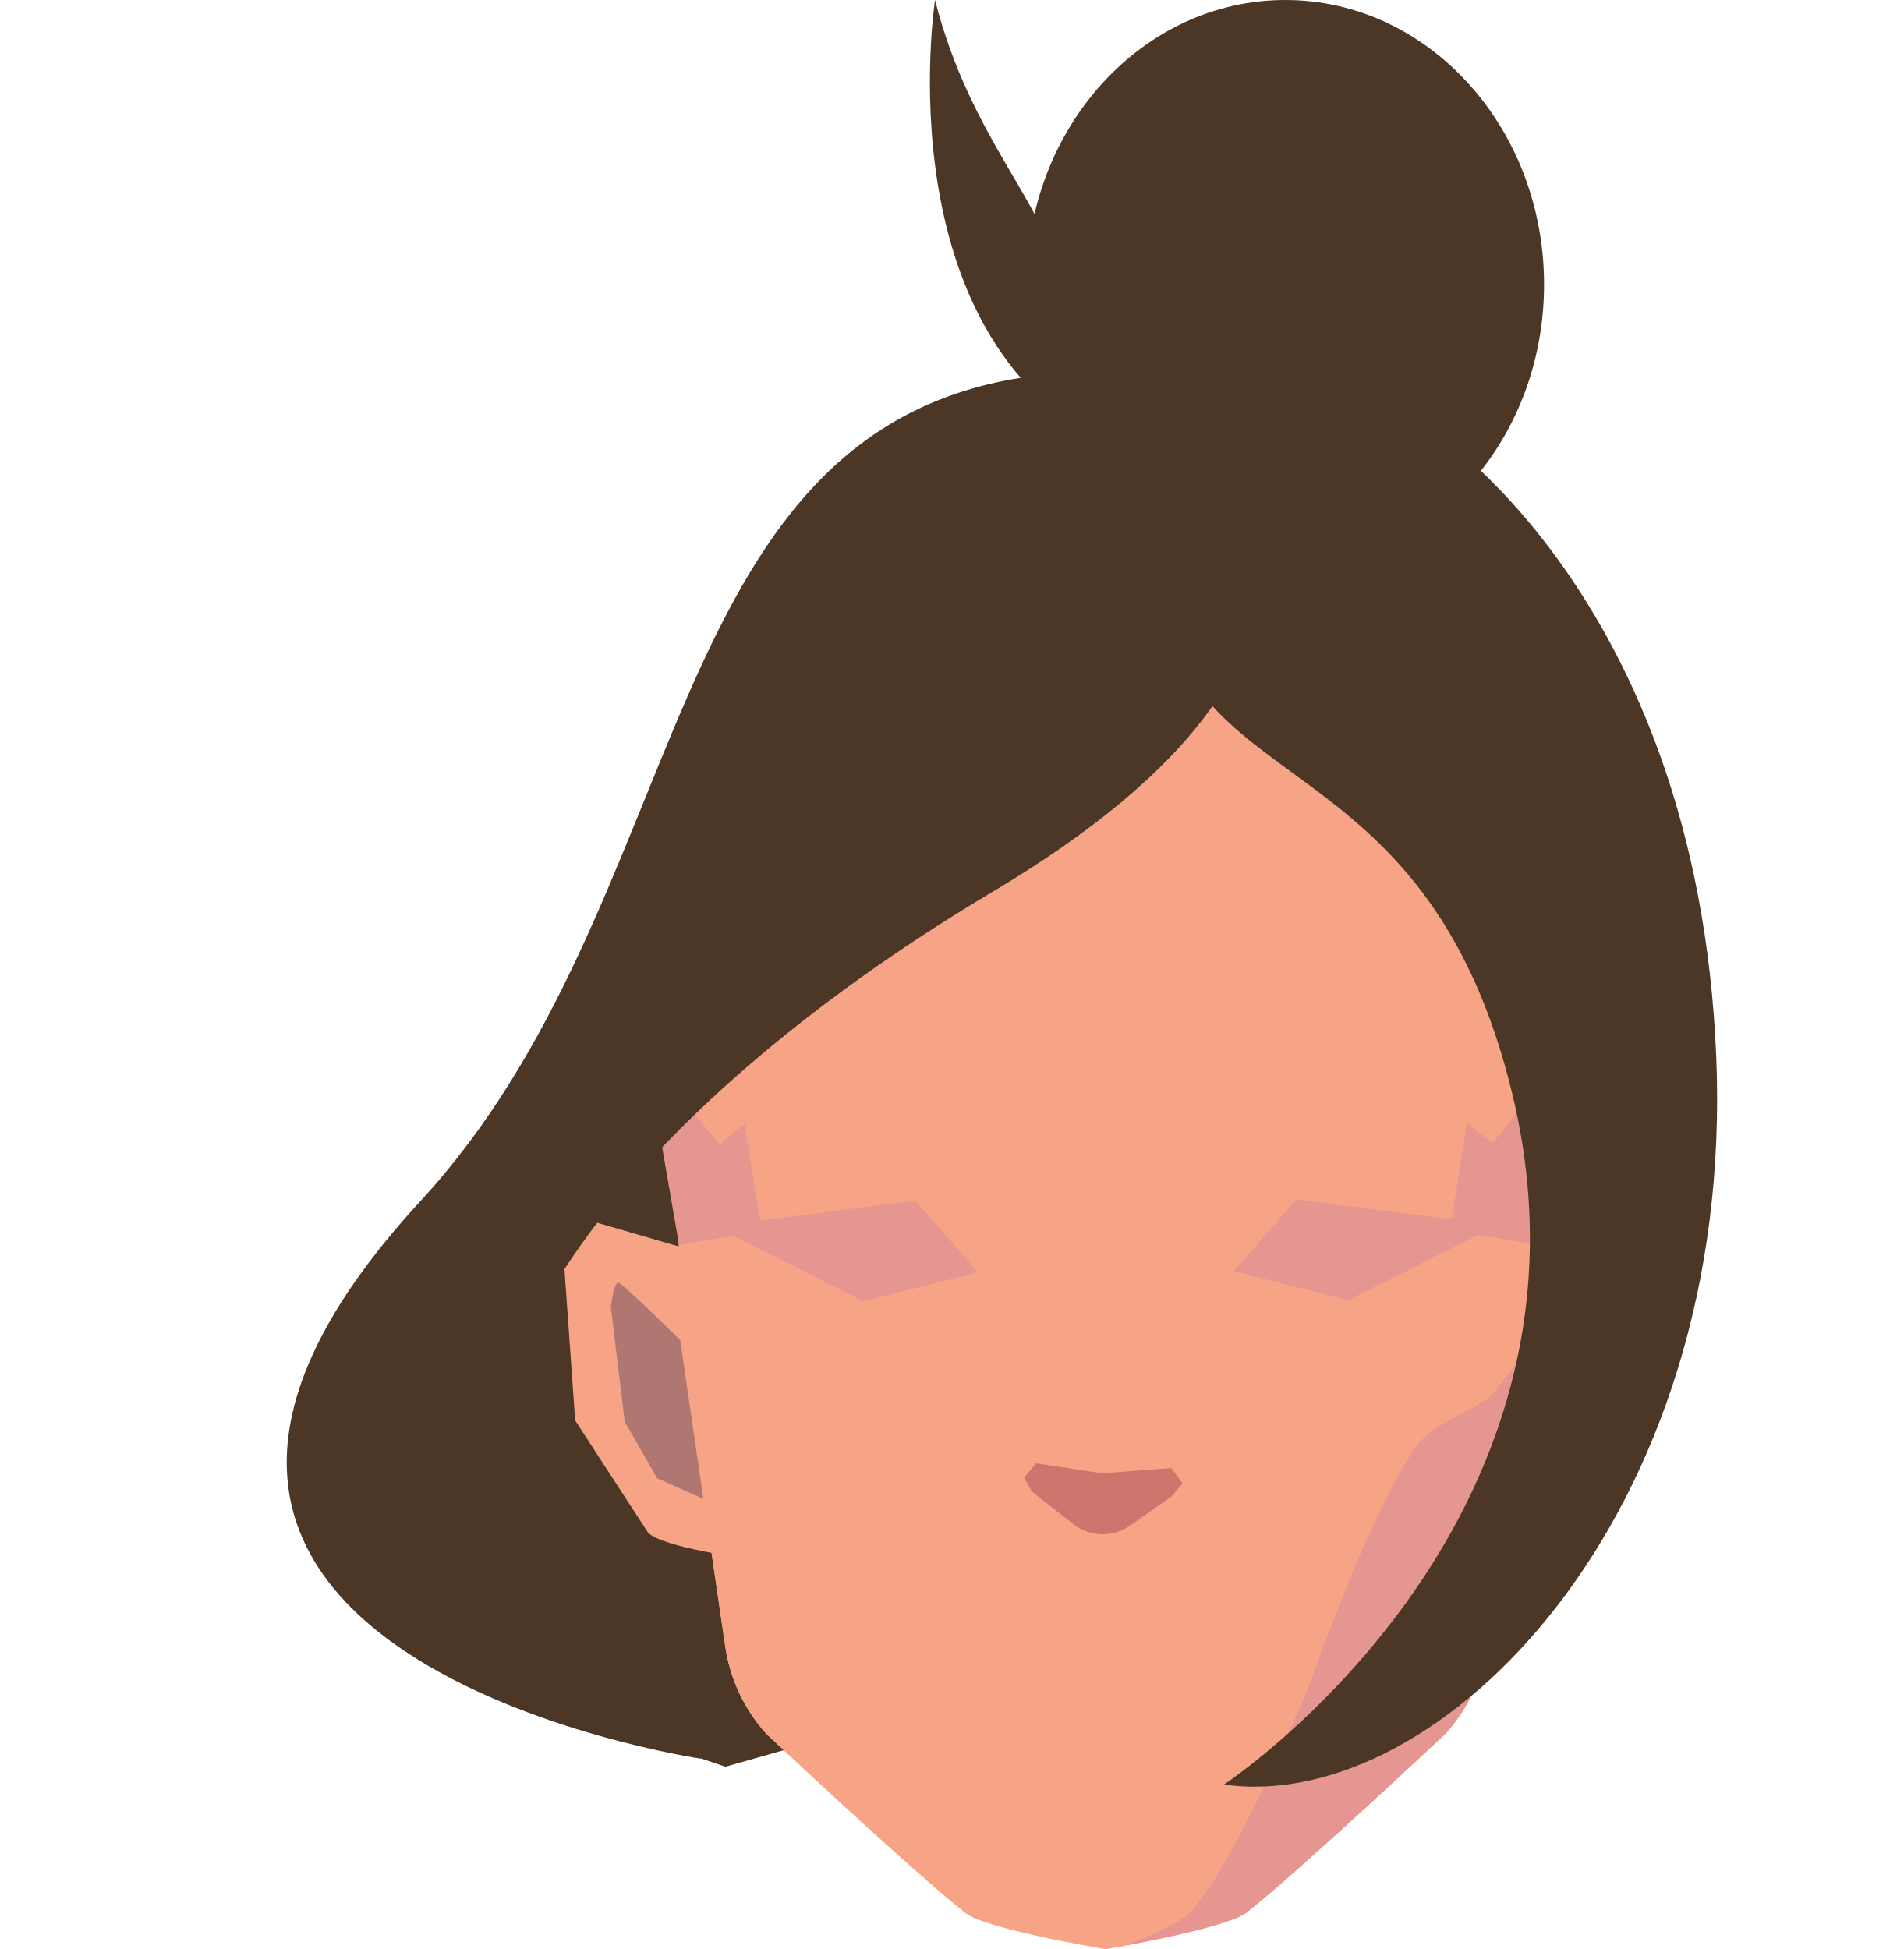
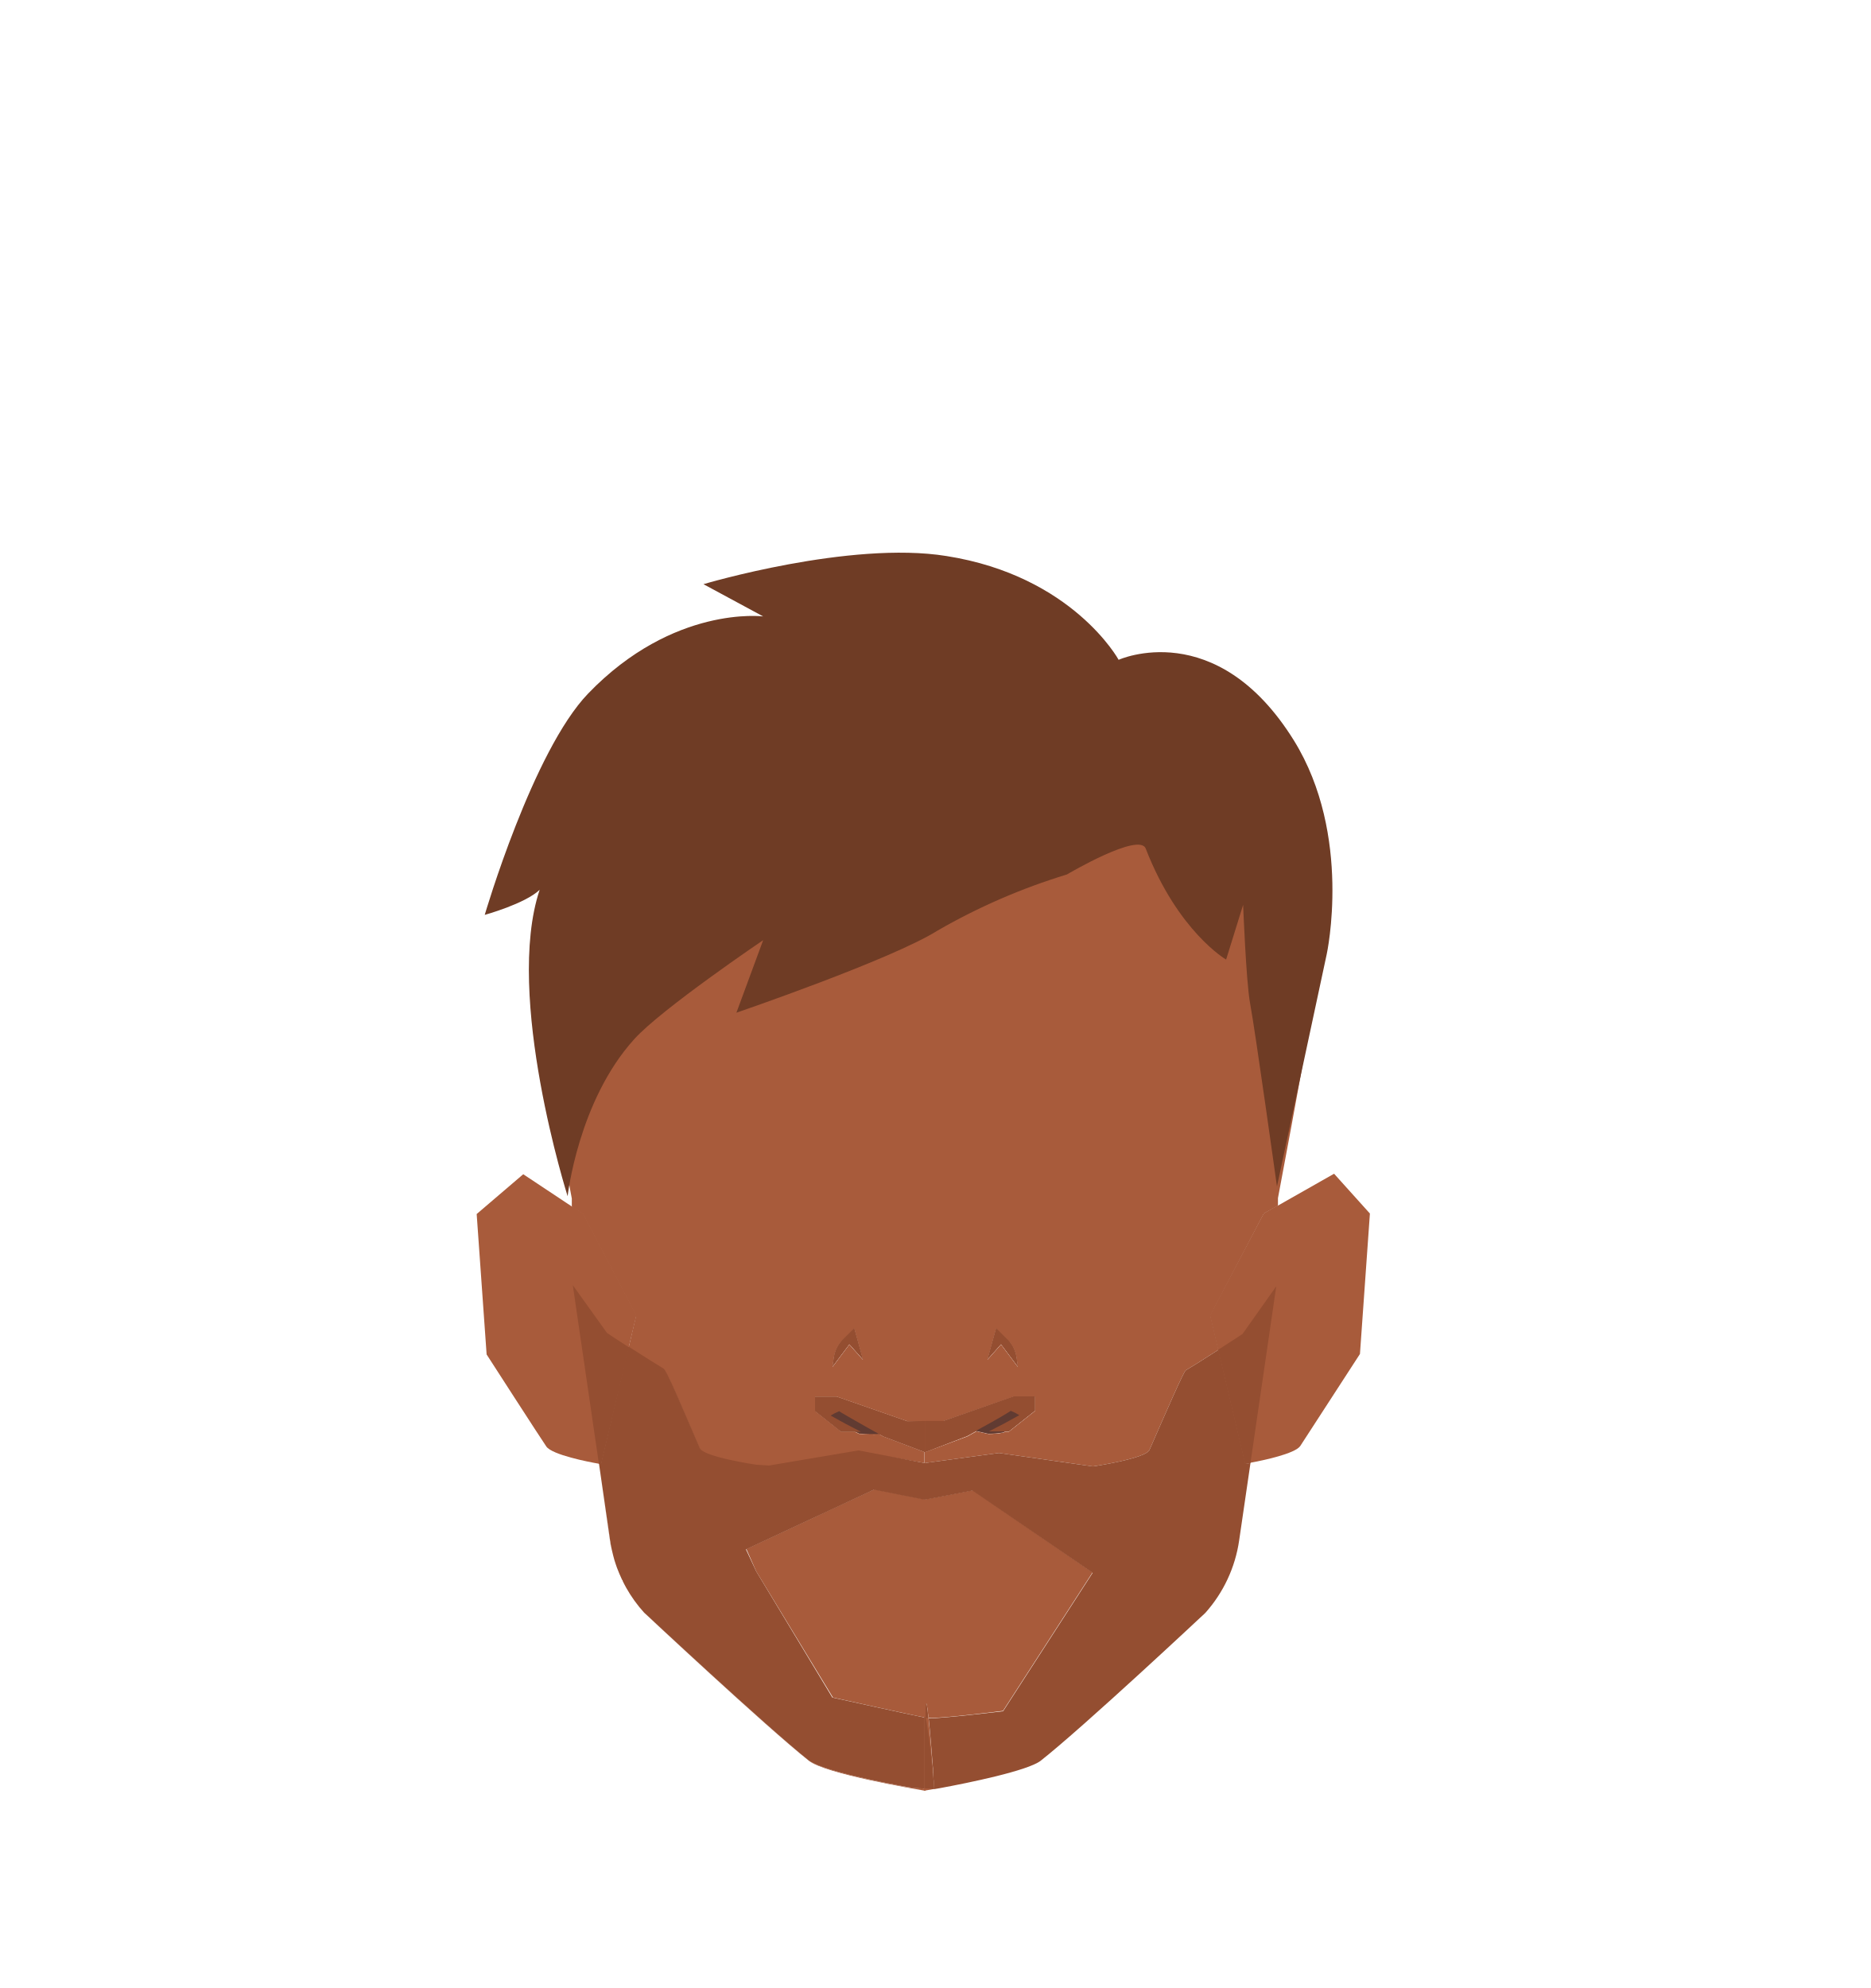
- <svg xmlns="http://www.w3.org/2000/svg" id="Calque_1" data-name="Calque 1" viewBox="0 0 158 161.79">
+ <svg xmlns="http://www.w3.org/2000/svg" viewBox="0 0 188 199.76">
  <defs>
-     <style>.cls-1{fill:#4c3726;}.cls-2{fill:#f7a386;}.cls-3{fill:#e59690;}.cls-4{fill:#b07671;}.cls-5{fill:#cd766d;}</style>
+     <style>.cls-1{fill:#a85b3b;}.cls-2{fill:#944e31;}.cls-3{fill:#613b32;}.cls-4{fill:#6f3c25;}</style>
  </defs>
-   <path class="cls-1" d="M66.56,76c-2.64.51-24.9,30.42-25.41,34.36s-3.63,15.46-2.08,18.5,11.58,14.56,11.58,14.56l9.56,3.24,10.92-3.1,3.21-52.27Z" />
-   <path class="cls-2" d="M57.44,103.79l-8.36-2.43-2.34,2.43,1,14.12s5.36,8.27,6,9.24,5.51,1.79,5.51,1.79L62.8,114Z" />
-   <path class="cls-2" d="M125.83,103.79l8.36-2.43,2.34,2.43-1,14.12s-5.35,8.27-6,9.24-5.52,1.79-5.52,1.79L120.48,114Z" />
-   <path class="cls-2" d="M91.84,55.13V161.79h-.1c-1-.17-10-1.71-11.61-3-4.37-3.44-16.54-14.87-16.54-14.87a13.85,13.85,0,0,1-3.4-7.27l-3.7-25.34-.16-1.08v-8s-2.7-14.32-2.7-14.8c0-.18.38-2.16.88-4.64A29.83,29.83,0,0,1,64.88,65.6l4.25-3.47a29.78,29.78,0,0,1,17-6.64l5.63-.36h.1Z" />
-   <path class="cls-2" d="M130,87.45c0,.48-2.7,14.8-2.7,14.8v8l-.13.9-3.72,25.52A14,14,0,0,1,120,143.9s-12.18,11.43-16.54,14.87c-1.31,1-7.26,2.22-10.14,2.75l-.57.1-.9.16h-.1V55.13h.1l5.63.36a29.75,29.75,0,0,1,17,6.64l4.26,3.47a29.78,29.78,0,0,1,10.37,17.21C129.56,85.29,130,87.27,130,87.45Z" />
-   <polygon class="cls-3" points="102.41 105.52 107.6 99.58 120.49 101.22 121.78 93.2 123.85 94.92 129.95 87.45 127.22 103.24 122.72 102.49 111.9 107.93 102.41 105.52" />
-   <path class="cls-3" d="M127.12,111.11l-3.72,25.52A14,14,0,0,1,120,143.9s-12.18,11.43-16.54,14.87c-1.31,1-7.26,2.22-10.14,2.75l-.57.1c-.06-.62.39-.1.57-.1s4.31-1.62,5.37-2.69c3.78-3.8,10-19,10-19s5.66-16.1,9.33-20.31c1.12-1.28,4.45-2.54,5.74-3.66A32.27,32.27,0,0,0,127.12,111.11Z" />
-   <path class="cls-2" d="M93.31,161.52l-.57.1-.9.16h-.1v0c-1-.17-10-1.71-11.61-3-4.37-3.44-16.54-14.87-16.54-14.87a13.85,13.85,0,0,1-3.4-7.27l-3.7-25.34,3.25,4.58s5.1,3.34,5.73,3.66,9.34,20.31,9.34,20.31l10,20,6.91.42h.1l1,0A3.73,3.73,0,0,1,93.31,161.52Z" />
-   <polygon class="cls-3" points="81.17 105.61 75.98 99.67 63.09 101.31 61.8 93.29 59.73 95.01 53.63 87.54 56.36 103.33 60.86 102.58 71.69 108.02 81.17 105.61" />
-   <path class="cls-2" d="M102,124.14l-.54,3.13-3.24,1.19L94,127.27l-2.49,1.07L89,127.27l-4.21,1.19-3.24-1.19L81,124.14l3.89-1.24s.75-1.46,1-1.24S91.46,124,91.46,124s5.43-2.15,5.64-2.36,1,1.24,1,1.24Z" />
-   <path class="cls-4" d="M125.32,123.4l1.93-13.19s4.74-4.67,5.12-4.76.63,2,.63,2l-1.14,9.43-2.7,4.7Z" />
-   <path class="cls-4" d="M58.38,124.43l-1.92-13.19s-4.74-4.67-5.12-4.76-.64,2-.64,2L51.85,118l2.69,4.71Z" />
-   <ellipse class="cls-1" cx="106.68" cy="23.62" rx="21.48" ry="23.62" />
-   <path class="cls-1" d="M77.61,0S73.15,28.77,93.06,37.49s-5-13.87-5-13.87C87.11,17.22,80.56,11.65,77.61,0Z" />
-   <path class="cls-1" d="M100.78,36c-.12,1.9,16.37,17.35-18.46,38.07S22.61,127.1,58.23,146c0,0-58.15-8.54-23.31-46.32C57.55,75.11,54.38,36.2,84.72,31.36S100.78,36,100.78,36Z" />
-   <path class="cls-1" d="M118.34,35.35s22.49,13.92,24.11,52.31-23.06,63-40.86,60.48c0,0,32.42-21.36,24-57.07C118.3,60.48,97.27,67,96.17,47.24S118.34,35.35,118.34,35.35Z" />
-   <path class="cls-5" d="M93.77,126.66l3.47-2.43.91-1.1-.93-1.27-5.74.44L86,121.47l-1,1.2.66,1.16,3.45,2.7A3.93,3.93,0,0,0,93.77,126.66Z" />
+   <g id="Calque_7" data-name="Calque 7">
+     <path class="cls-1" d="M63.92,132.16l-.76,3.23-2.75,11.69-.23,0h0c-1-.17-4.7-.89-5.28-1.73s-6-9.25-6-9.25l-1-14.11,4.68-4,4.91,3.26,1.11.74Z" />
+     <path class="cls-1" d="M137.66,121.94l-1,14.11s-5.36,8.27-6,9.25c-.53.77-3.7,1.44-5,1.68l-.54.1-2.71-11.47-.81-3.45L127,121.94l1.42-.8,5.64-3.2Z" />
+     <path class="cls-1" d="M130.2,101a29.79,29.79,0,0,0-10.38-17.21l-4.25-3.47a29.83,29.83,0,0,0-17-6.65L93,73.28h-.1l-5.63.35a29.83,29.83,0,0,0-17,6.65L66,83.75A29.78,29.78,0,0,0,55.64,101c-.5,2.48-.88,4.46-.88,4.63,0,.48,2.7,14.8,2.7,14.8v.81l1.11.74,5.35,10.22-.76,3.23c1.46.94,3.17,2,3.52,2.21s1.92,4,3.65,8c.39.89,5.68,1.66,5.68,1.66l1.27.08,9-1.52L92.87,147v-1.11l-4.13-1.56-.34-.19a16.5,16.5,0,0,1-2.05-.05l-.48-.23H84.53l-2.62-2.08v-1.44h2.18l7.08,2.47h3.6l7.08-2.47H104v1.44l-2.62,2.08H101a.88.88,0,0,1-.18.1,8.89,8.89,0,0,1-1.49.13l-1.19-.27-.92.51L93,145.9V147l7.39-1,9.44,1.35s5.29-.78,5.68-1.66c1.73-3.95,3.44-7.89,3.65-8s1.88-1.15,3.28-2.06l-.81-3.45L127,121.94l1.42-.8v-.75s2.7-14.32,2.7-14.8C131.08,105.42,130.69,103.44,130.2,101Zm-44.85,34.1-1.69,2.25.13-.9a3.23,3.23,0,0,1,.94-1.85l1.11-1.1.87,3.13Zm15.24,0-1.36,1.53.87-3.13,1.11,1.1a3.23,3.23,0,0,1,.94,1.85l.13.9Z" />
+     <path class="cls-1" d="M86.71,136.59l-1.36-1.53-1.69,2.25.13-.9a3.23,3.23,0,0,1,.94-1.85l1.11-1.1Z" />
+     <path class="cls-1" d="M109.79,158l-9,13.91s-6,.77-7.48.72c-.17-1.58-.3-2.23-.3-.15v.09h-.1c-1-.17-9.21-2-9.21-2L76,157.91,75,155.65l12.86-6,5.06,1,.1,0,4.74-.91Z" />
+     <path class="cls-1" d="M63.16,135.39l-2.75,11.69-.23,0-2.56-17.61,0-.22-.13-.86V121.2l1.11.74,5.35,10.22Z" />
+     <path class="cls-1" d="M93,142.78V147h-.1v-1.11l-4.13-1.56-.34-.19a16.5,16.5,0,0,1-2.05-.05l-.48-.23H84.53l-2.62-2.08v-1.44h2.18l7.08,2.47Z" />
+     <path class="cls-1" d="M92.87,172.55H93v7.38h-.1c-1.05-.18-10-1.71-11.61-3-4.37-3.44-16.54-14.86-16.54-14.86a13,13,0,0,1-1.79-2.53A14.07,14.07,0,0,0,64.69,162s12.18,11.42,16.55,14.87c1.31,1,7.26,2.22,10.13,2.74.12,0,.86.07,1.5.11Z" />
+     <polygon class="cls-1" points="92.97 73.27 92.97 73.28 92.92 73.27 92.97 73.27" />
+     <path class="cls-1" d="M102.28,137.31l-1.69-2.25-1.36,1.53.87-3.13,1.11,1.1a3.23,3.23,0,0,1,.94,1.85Z" />
+     <polygon class="cls-1" points="92.92 73.27 92.87 73.28 92.87 73.27 92.92 73.27" />
+     <path class="cls-1" d="M93.75,178.21a14.13,14.13,0,0,1,.12,1.55l-.9.16h-.1v-7.39H93v-.09c0-2.08.13-1.43.3.15.15,1.37.31,3.44.43,5a.38.38,0,0,0,0,.1c0,.16,0,.31,0,.46S93.76,178.2,93.75,178.21Z" />
+     <path class="cls-1" d="M101.85,140.31H104v1.44l-2.62,2.08H101a.88.88,0,0,1-.18.1,8.89,8.89,0,0,1-1.49.13l-1.19-.27-.92.51L93,145.9V147h-.1v-4.19h1.9Z" />
+     <path class="cls-1" d="M128.38,121.14v7.21l-.13.9L125.66,147l-.54.1-2.71-11.47-.81-3.45L127,121.94Z" />
+     <path class="cls-2" d="M93.27,172.62a.78.78,0,0,1-.27,0l0,0v-.09C93,170.39,93.1,171,93.27,172.62Z" />
+     <path class="cls-2" d="M93.75,178.21a14.13,14.13,0,0,1,.12,1.55C93.86,179.64,93.81,179,93.75,178.21Z" />
+     <path class="cls-2" d="M128.25,129.25,125.66,147l-.54.1-2.71-11.47c1.29-.82,2.45-1.59,2.45-1.59Z" />
+     <path class="cls-3" d="M90.12,144.09l-1.72,0a16.5,16.5,0,0,1-2.05-.05l-.48-.23c-1-.5-3-1.63-3-1.63l1-.86,4.93,2Z" />
+     <path class="cls-3" d="M102.86,142.2s-1.33,1.24-1.88,1.63a.88.88,0,0,1-.18.1,8.89,8.89,0,0,1-1.49.13l-1.19-.27-1.75-.4,4.92-2Z" />
+     <path class="cls-2" d="M102.28,137.31l-1.69-2.25-1.36,1.53.87-3.13,1.11,1.1a3.23,3.23,0,0,1,.94,1.85Z" />
+     <path class="cls-2" d="M104,140.31v1.44l-2.62,2.08h-2l1.6-.83,1.45-.8a5.08,5.08,0,0,0-.87-.44c0,.05-1.62,1-2.9,1.69l-.61.34-.92.51L93,145.9v-3.12h1.8l7.08-2.47Z" />
+     <path class="cls-2" d="M93,142.78v3.12l-.1,0-4.13-1.56-.34-.19-1.19-.66c-1.28-.73-2.9-1.64-2.9-1.69a5.08,5.08,0,0,0-.87.44l1.45.8,1.6.83h-2l-2.62-2.08v-1.44h2.18l7.08,2.47Z" />
+     <path class="cls-2" d="M86.71,136.59l-1.36-1.53-1.69,2.25.13-.9a3.23,3.23,0,0,1,.94-1.85l1.11-1.1Z" />
+     <path class="cls-2" d="M125.66,147l-1.14,7.79a13.92,13.92,0,0,1-3.4,7.28s-12.18,11.42-16.55,14.86c-1.3,1-7.25,2.22-10.13,2.75l-.57.1a14.13,14.13,0,0,0-.12-1.55s0,0,0,0,0-.3,0-.46a.38.38,0,0,1,0-.1c-.12-1.56-.28-3.63-.43-5,1.43,0,7.48-.72,7.48-.72l9-13.91-12.08-8.26-4.74.91-.1,0-5.06-1-12.86,6L76,157.91l7.64,12.66s8.18,1.81,9.21,2v7.14c-.64,0-1.38-.09-1.5-.11-2.87-.52-8.82-1.71-10.13-2.74C76.87,173.39,64.69,162,64.69,162a14.07,14.07,0,0,1-1.76-2.45c-.12-.22-.24-.44-.35-.67,0,0,0-.09-.07-.14-.19-.4-.36-.81-.52-1.23-.08-.24-.17-.48-.24-.72s-.19-.7-.27-1.06-.12-.62-.17-.93L60.18,147l.23,0,2.75-11.69c1.46.94,3.17,2,3.52,2.21s1.92,4,3.65,8c.39.89,5.68,1.66,5.68,1.66l1.27.08,9-1.52L92.87,147H93l7.39-1,9.44,1.35s5.29-.78,5.68-1.66c1.73-3.95,3.44-7.89,3.65-8s1.88-1.15,3.28-2.06l2.71,11.47Z" />
+     <path class="cls-2" d="M60.41,147.08l-.23,0,1.13,7.73c0,.31.1.62.17.93-.08-.33-.14-.66-.19-1L60.17,147l-2.61-17.86,0,0L61,133.94s1,.68,2.21,1.45Z" />
+     <path class="cls-2" d="M93.87,179.76l-.9-.07h-.1v-7.14H93l0,0c.13.29.48,3,.7,5a.38.38,0,0,0,0,.1c0,.16,0,.31,0,.46s0,0,0,0A14.13,14.13,0,0,1,93.87,179.76Z" />
+   </g>
+   <g id="Calque_1" data-name="Calque 1">
+     <path class="cls-4" d="M107.21,87.87a62.39,62.39,0,0,0-13,5.64C89.57,96.43,74,101.76,74,101.76l2.69-7.29s-10.2,6.9-12.94,9.93c-5.65,6.22-6.71,15.8-6.71,15.8s-6.38-20.13-2.81-30.79c-1.46,1.4-5.52,2.52-5.52,2.52s4.82-16.47,10.4-22.25c8.58-8.9,17.58-7.74,17.58-7.74l-6-3.24s14.73-4.39,24.41-2.83c12.71,2,17.31,10.43,17.31,10.43s9.81-4.46,17.61,8.1c5.91,9.54,3.3,21.48,3.3,21.48l-5,23.34s-2.18-15.63-2.7-18.4c-.4-2.16-.7-9.9-.7-9.9l-1.71,5.5s-4.82-2.79-8.07-11.13C114.54,83.54,107.21,87.87,107.21,87.87Z" />
+   </g>
</svg>
